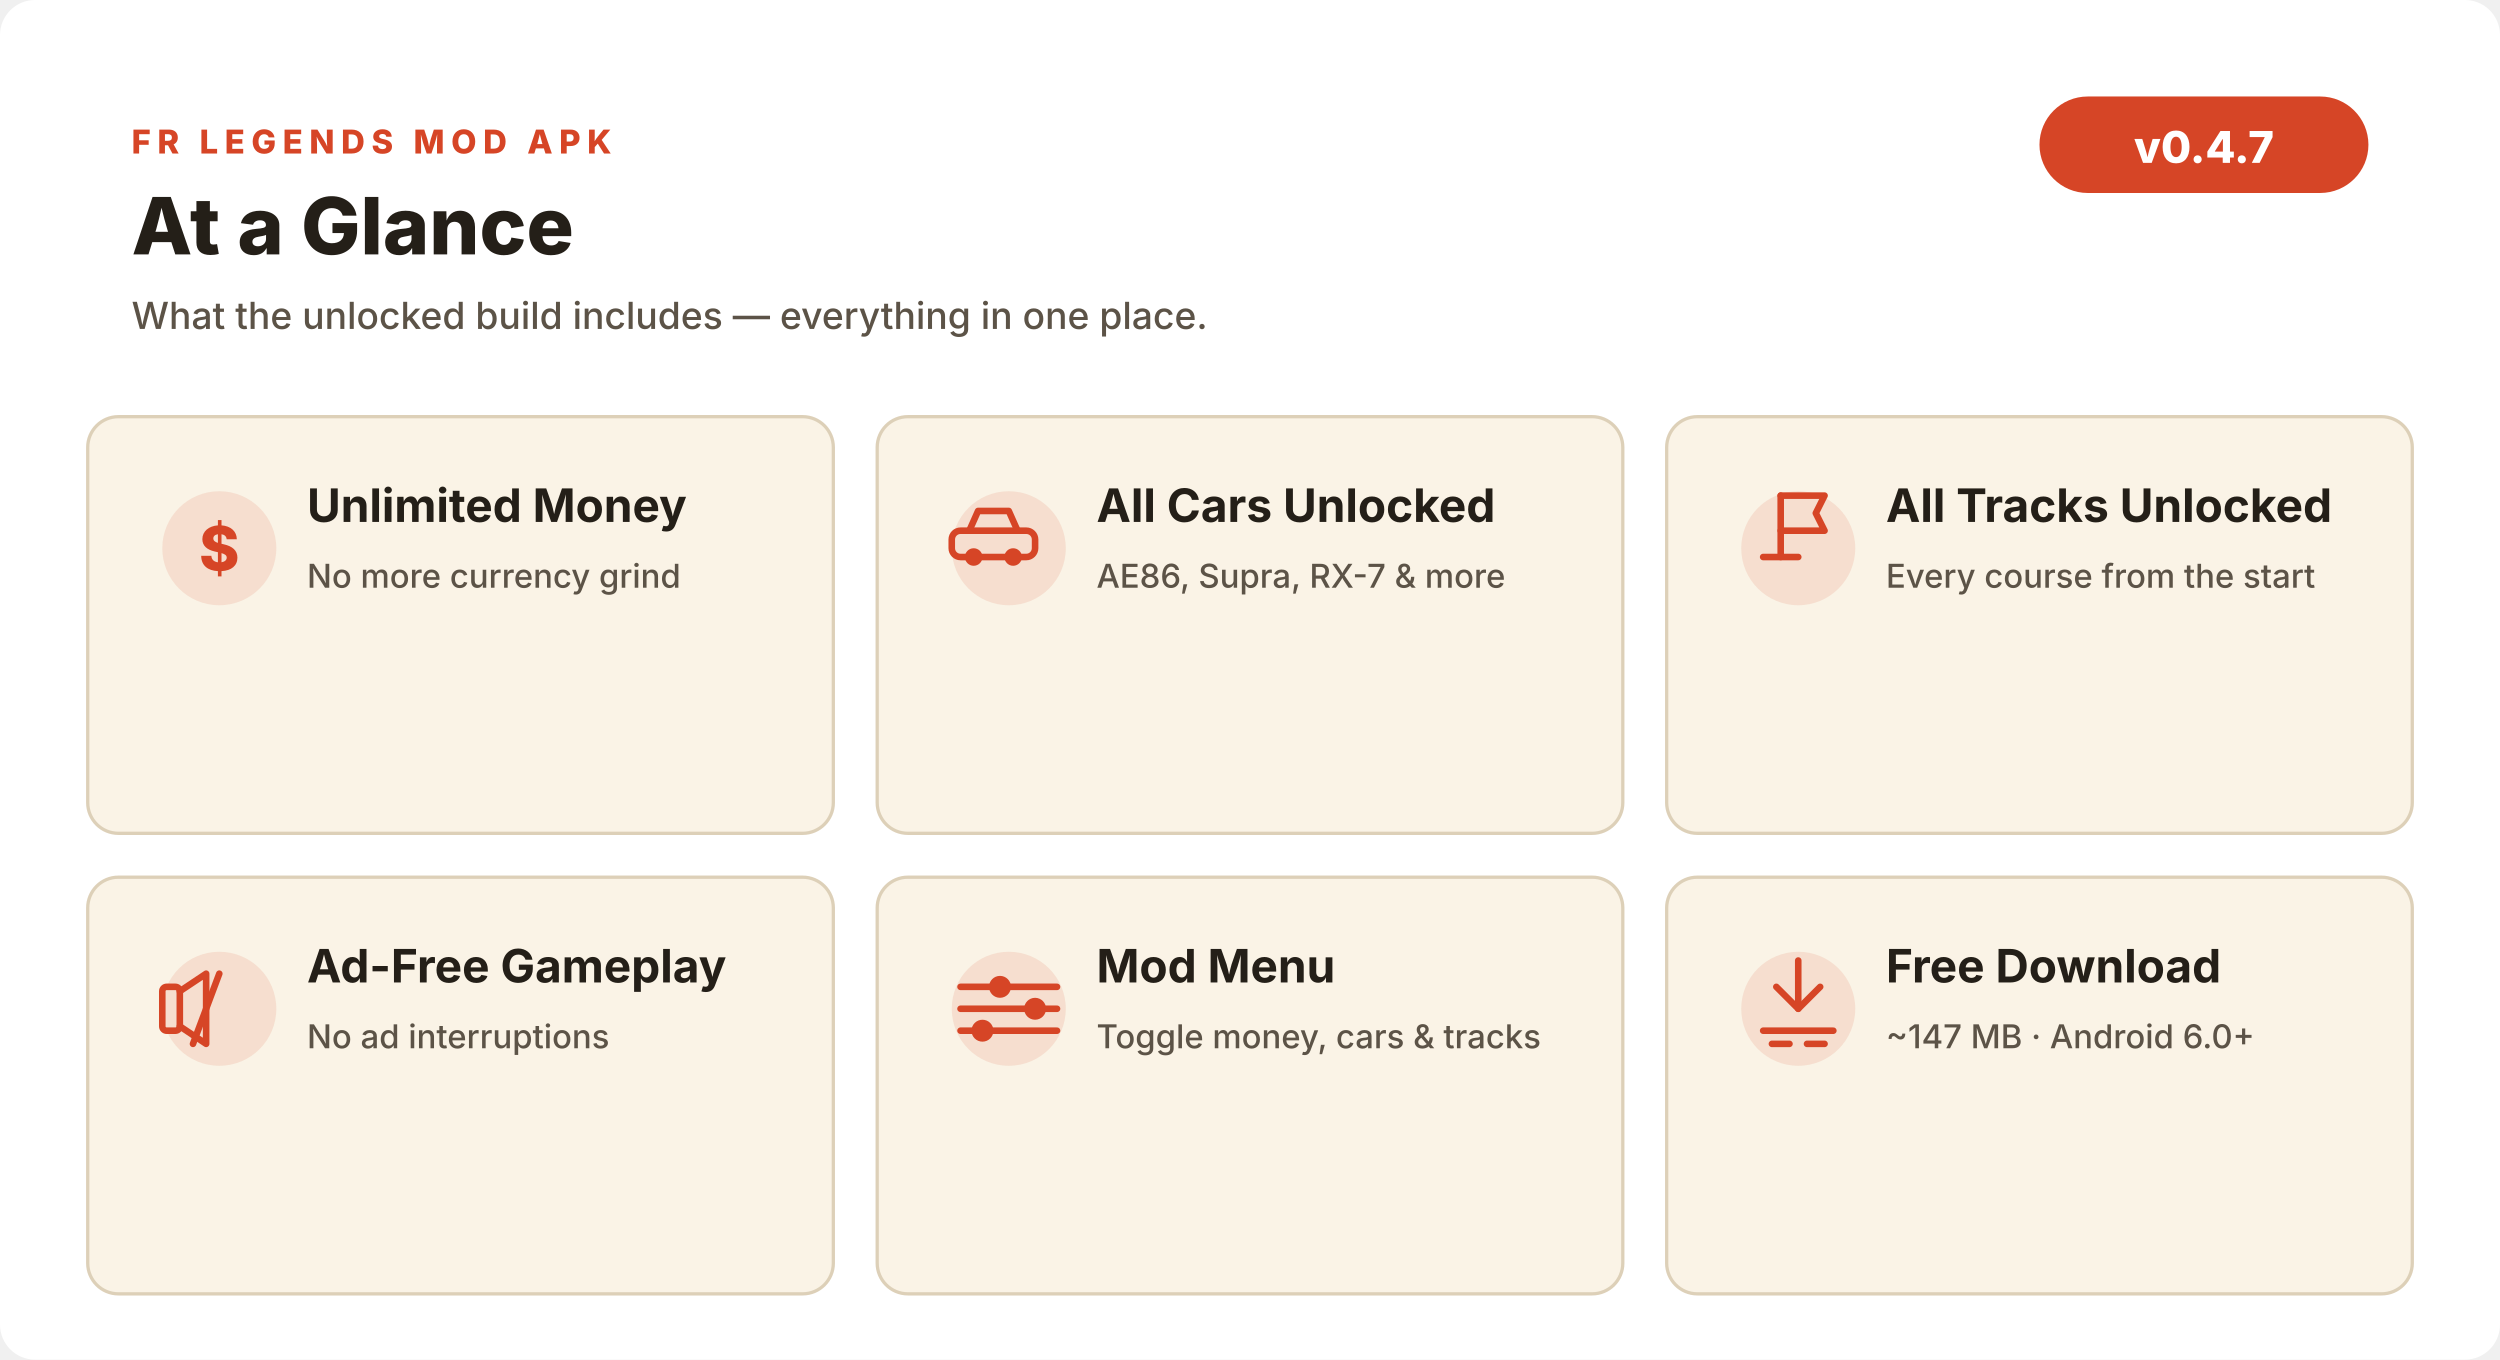
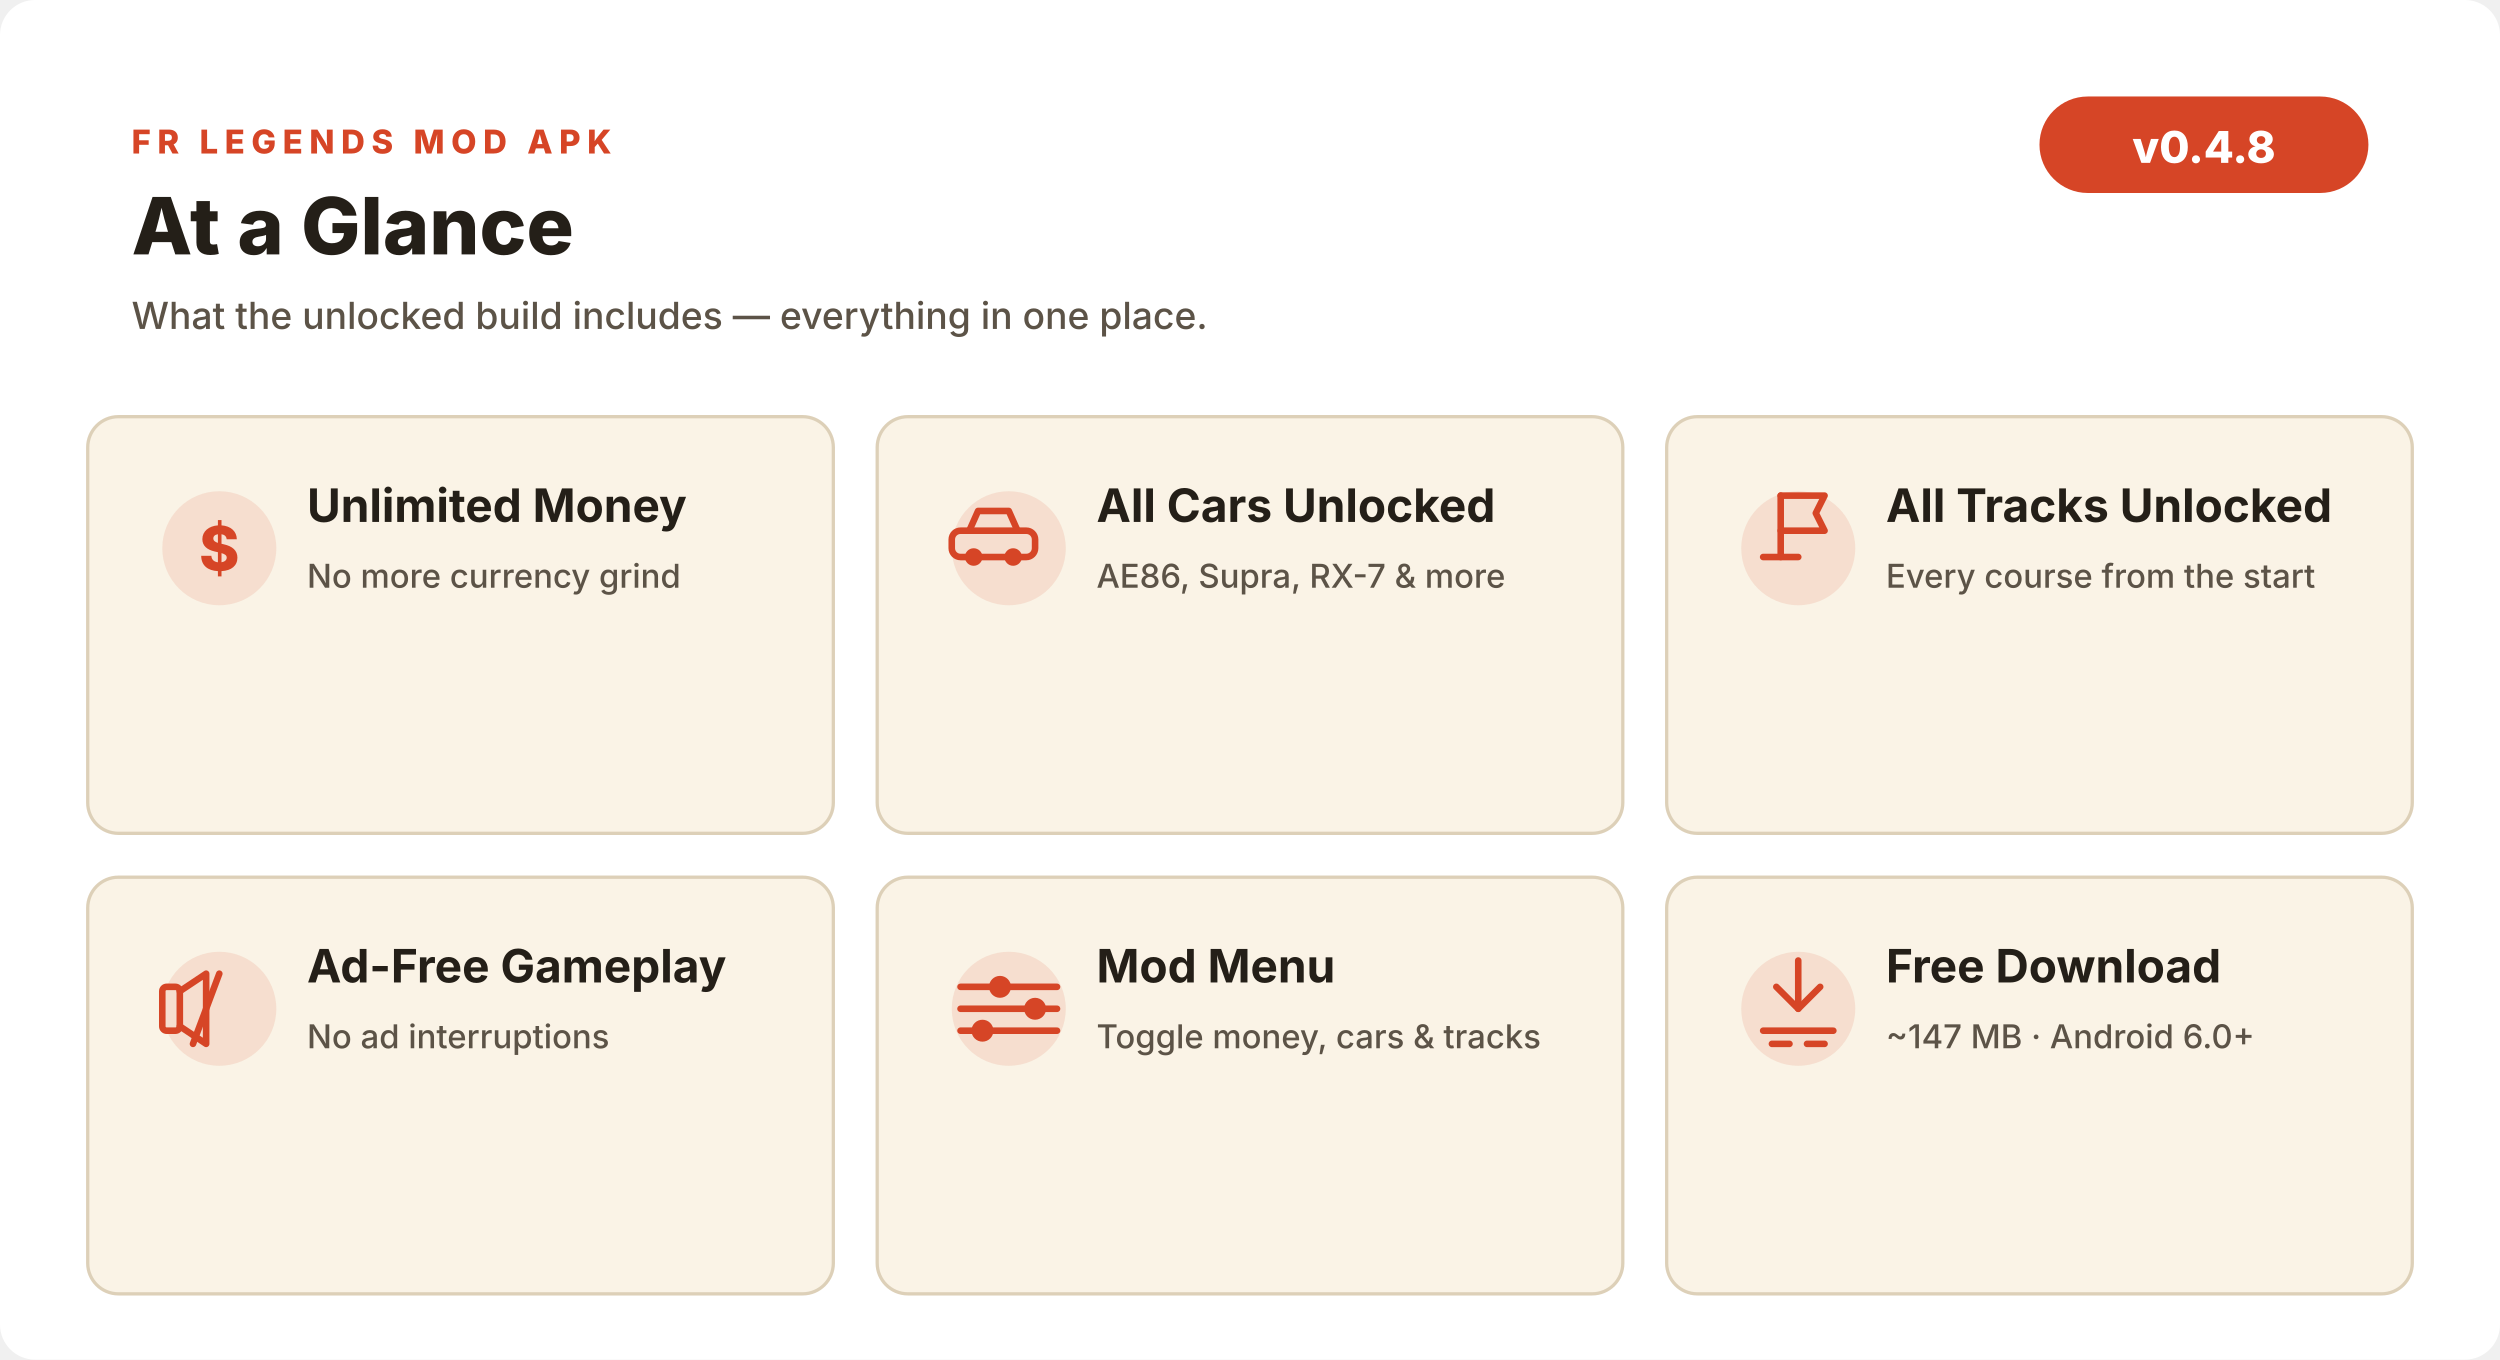
<svg xmlns="http://www.w3.org/2000/svg" width="1140" height="620" viewBox="0 0 1140 620" role="img" aria-labelledby="infographic-title infographic-desc">
  <rect width="1140" height="620" rx="16" fill="#FFFFFF" />
  <text x="60" y="70" font-family="Inter, 'Segoe UI', Arial, sans-serif" font-size="15" font-weight="800" letter-spacing="3" fill="#D64526">FR LEGENDS MOD APK</text>
  <text x="60" y="116" font-family="Inter, 'Segoe UI', Arial, sans-serif" font-size="36" font-weight="800" fill="#241F18">At a Glance</text>
  <text x="60" y="150" font-family="Inter, 'Segoe UI', Arial, sans-serif" font-size="17" font-weight="500" fill="#5C5347">What the unlocked build includes — everything in one place.</text>
  <rect x="930" y="44" width="150" height="44" rx="22" fill="#D64526" />
-   <text x="1005" y="67" font-family="Inter, 'Segoe UI', Arial, sans-serif" font-size="20" font-weight="800" text-anchor="middle" dominant-baseline="central" fill="#FFFFFF">v0.4.7</text>
+   <text x="1005" y="67" font-family="Inter, 'Segoe UI', Arial, sans-serif" font-size="20" font-weight="800" text-anchor="middle" dominant-baseline="central" fill="#FFFFFF">v0.4.8</text>
  <g>
    <rect x="40" y="190" width="340" height="190" rx="14" fill="#FAF3E6" stroke="#DDD0B8" stroke-width="1.5" />
    <circle cx="100" cy="250" r="26" fill="#D64526" fill-opacity="0.12" />
    <text x="100" y="250" font-family="Inter, 'Segoe UI', Arial, sans-serif" font-size="28" font-weight="800" text-anchor="middle" dominant-baseline="central" fill="#D64526">$</text>
    <text x="140" y="238" font-family="Inter, 'Segoe UI', Arial, sans-serif" font-size="21" font-weight="700" fill="#241F18">Unlimited Money</text>
    <text x="140" y="268" font-family="Inter, 'Segoe UI', Arial, sans-serif" font-size="15" font-weight="500" fill="#5C5347">No more currency grind</text>
  </g>
  <g>
    <rect x="400" y="190" width="340" height="190" rx="14" fill="#FAF3E6" stroke="#DDD0B8" stroke-width="1.5" />
    <circle cx="460" cy="250" r="26" fill="#D64526" fill-opacity="0.12" />
    <path d="M442 242l4-9h14l4 9" fill="none" stroke="#D64526" stroke-width="3" stroke-linecap="round" stroke-linejoin="round" />
    <rect x="434" y="242" width="38" height="12" rx="4" fill="none" stroke="#D64526" stroke-width="3" />
    <circle cx="444" cy="254" r="4" fill="#D64526" />
    <circle cx="462" cy="254" r="4" fill="#D64526" />
    <text x="500" y="238" font-family="Inter, 'Segoe UI', Arial, sans-serif" font-size="21" font-weight="700" fill="#241F18">All Cars Unlocked</text>
    <text x="500" y="268" font-family="Inter, 'Segoe UI', Arial, sans-serif" font-size="15" font-weight="500" fill="#5C5347">AE86, Supra, RX-7 &amp; more</text>
  </g>
  <g>
    <rect x="760" y="190" width="340" height="190" rx="14" fill="#FAF3E6" stroke="#DDD0B8" stroke-width="1.5" />
    <circle cx="820" cy="250" r="26" fill="#D64526" fill-opacity="0.12" />
    <path d="M812 226v28" fill="none" stroke="#D64526" stroke-width="3" stroke-linecap="round" />
    <path d="M812 226h20l-4 8 4 8h-20" fill="none" stroke="#D64526" stroke-width="3" stroke-linecap="round" stroke-linejoin="round" />
    <path d="M804 254h16" fill="none" stroke="#D64526" stroke-width="3" stroke-linecap="round" />
    <text x="860" y="238" font-family="Inter, 'Segoe UI', Arial, sans-serif" font-size="21" font-weight="700" fill="#241F18">All Tracks Unlocked</text>
    <text x="860" y="268" font-family="Inter, 'Segoe UI', Arial, sans-serif" font-size="15" font-weight="500" fill="#5C5347">Every course from the start</text>
  </g>
  <g>
    <rect x="40" y="400" width="340" height="190" rx="14" fill="#FAF3E6" stroke="#DDD0B8" stroke-width="1.5" />
    <circle cx="100" cy="460" r="26" fill="#D64526" fill-opacity="0.12" />
    <rect x="74" y="450" width="8" height="20" rx="2" fill="none" stroke="#D64526" stroke-width="3" />
    <path d="M82 452l12-8v32l-12-8" fill="none" stroke="#D64526" stroke-width="3" stroke-linecap="round" stroke-linejoin="round" />
    <path d="M100 444l-12 32" fill="none" stroke="#D64526" stroke-width="3" stroke-linecap="round" />
    <text x="140" y="448" font-family="Inter, 'Segoe UI', Arial, sans-serif" font-size="21" font-weight="700" fill="#241F18">Ad-Free Gameplay</text>
    <text x="140" y="478" font-family="Inter, 'Segoe UI', Arial, sans-serif" font-size="15" font-weight="500" fill="#5C5347">No ad interruptions</text>
  </g>
  <g>
    <rect x="400" y="400" width="340" height="190" rx="14" fill="#FAF3E6" stroke="#DDD0B8" stroke-width="1.5" />
    <circle cx="460" cy="460" r="26" fill="#D64526" fill-opacity="0.12" />
    <line x1="438" y1="450" x2="482" y2="450" stroke="#D64526" stroke-width="3" stroke-linecap="round" />
    <circle cx="456" cy="450" r="5" fill="#D64526" />
    <line x1="438" y1="460" x2="482" y2="460" stroke="#D64526" stroke-width="3" stroke-linecap="round" />
    <circle cx="472" cy="460" r="5" fill="#D64526" />
    <line x1="438" y1="470" x2="482" y2="470" stroke="#D64526" stroke-width="3" stroke-linecap="round" />
    <circle cx="448" cy="470" r="5" fill="#D64526" />
    <text x="500" y="448" font-family="Inter, 'Segoe UI', Arial, sans-serif" font-size="21" font-weight="700" fill="#241F18">Mod Menu</text>
    <text x="500" y="478" font-family="Inter, 'Segoe UI', Arial, sans-serif" font-size="15" font-weight="500" fill="#5C5347">Toggle money, cars &amp; tracks</text>
  </g>
  <g>
    <rect x="760" y="400" width="340" height="190" rx="14" fill="#FAF3E6" stroke="#DDD0B8" stroke-width="1.5" />
    <circle cx="820" cy="460" r="26" fill="#D64526" fill-opacity="0.12" />
    <path d="M820 438v22" fill="none" stroke="#D64526" stroke-width="3" stroke-linecap="round" />
    <path d="M810 450l10 10 10-10" fill="none" stroke="#D64526" stroke-width="3" stroke-linecap="round" stroke-linejoin="round" />
    <path d="M804 470h32" fill="none" stroke="#D64526" stroke-width="3" stroke-linecap="round" />
    <path d="M808 476h8" fill="none" stroke="#D64526" stroke-width="3" stroke-linecap="round" />
    <path d="M824 476h8" fill="none" stroke="#D64526" stroke-width="3" stroke-linecap="round" />
    <text x="860" y="448" font-family="Inter, 'Segoe UI', Arial, sans-serif" font-size="21" font-weight="700" fill="#241F18">Free Download</text>
    <text x="860" y="478" font-family="Inter, 'Segoe UI', Arial, sans-serif" font-size="15" font-weight="500" fill="#5C5347">~147 MB · Android 6.0+</text>
  </g>
</svg>
